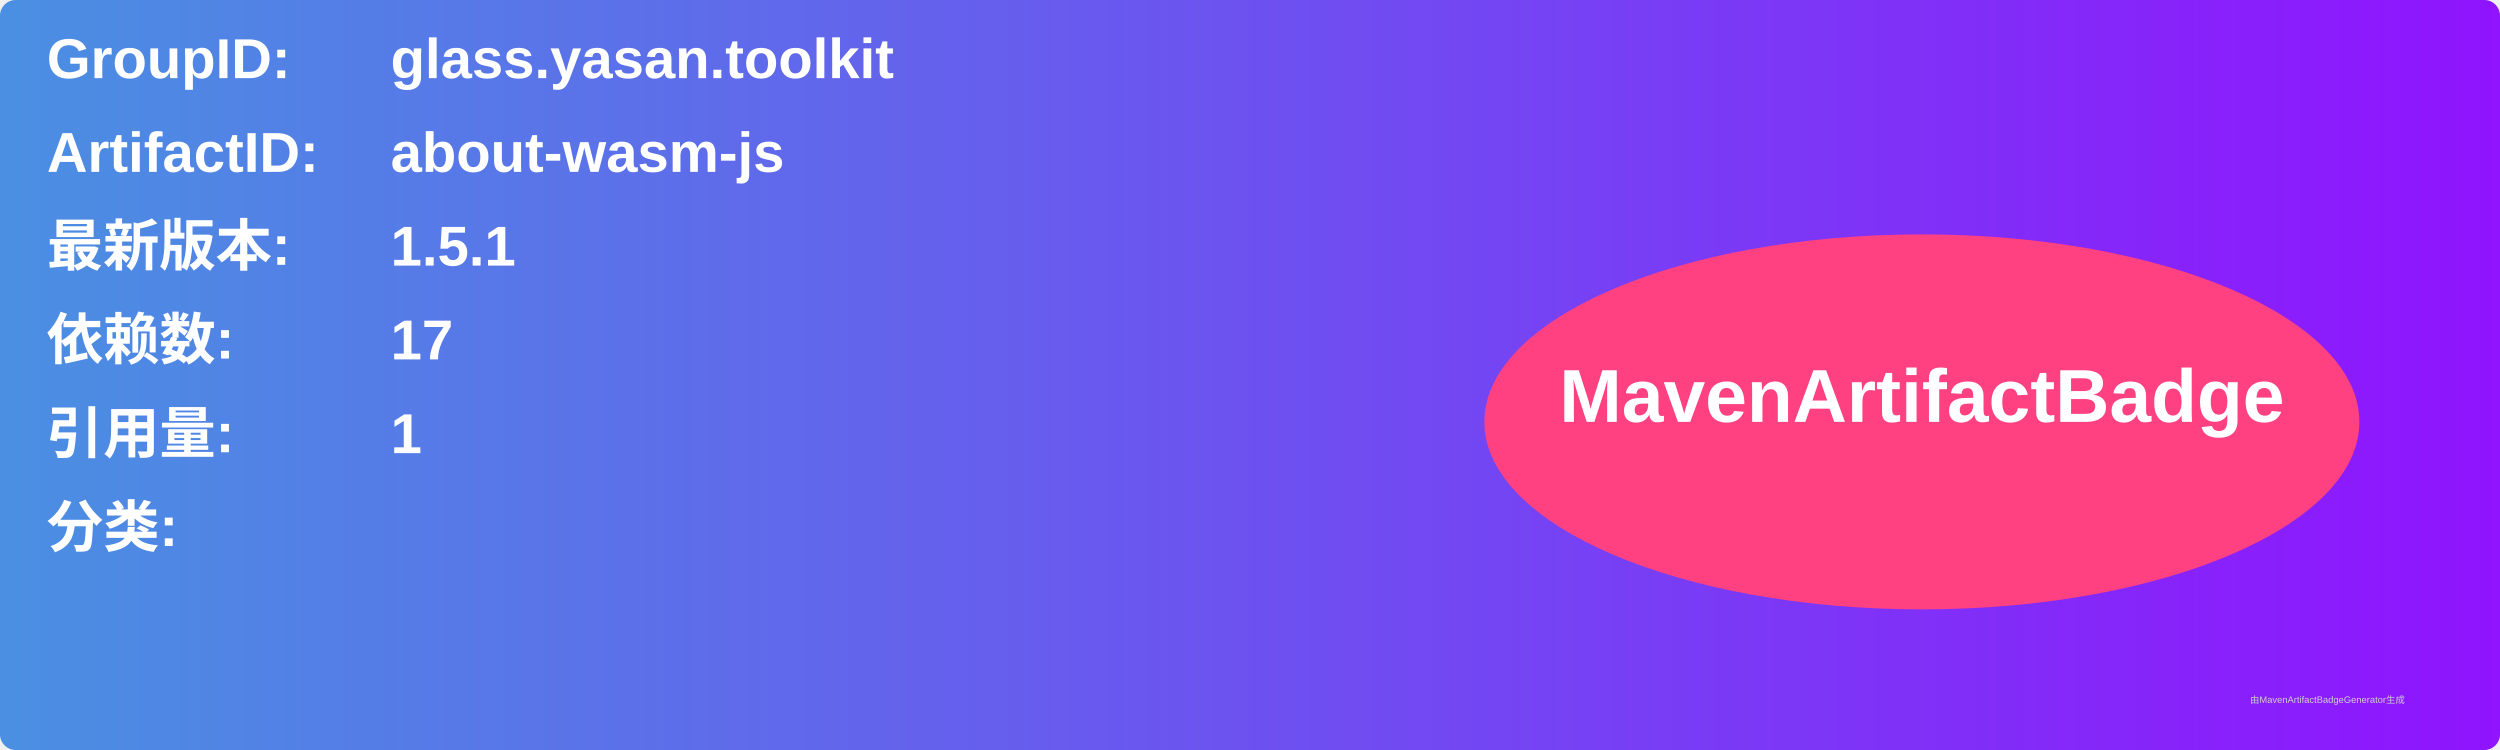
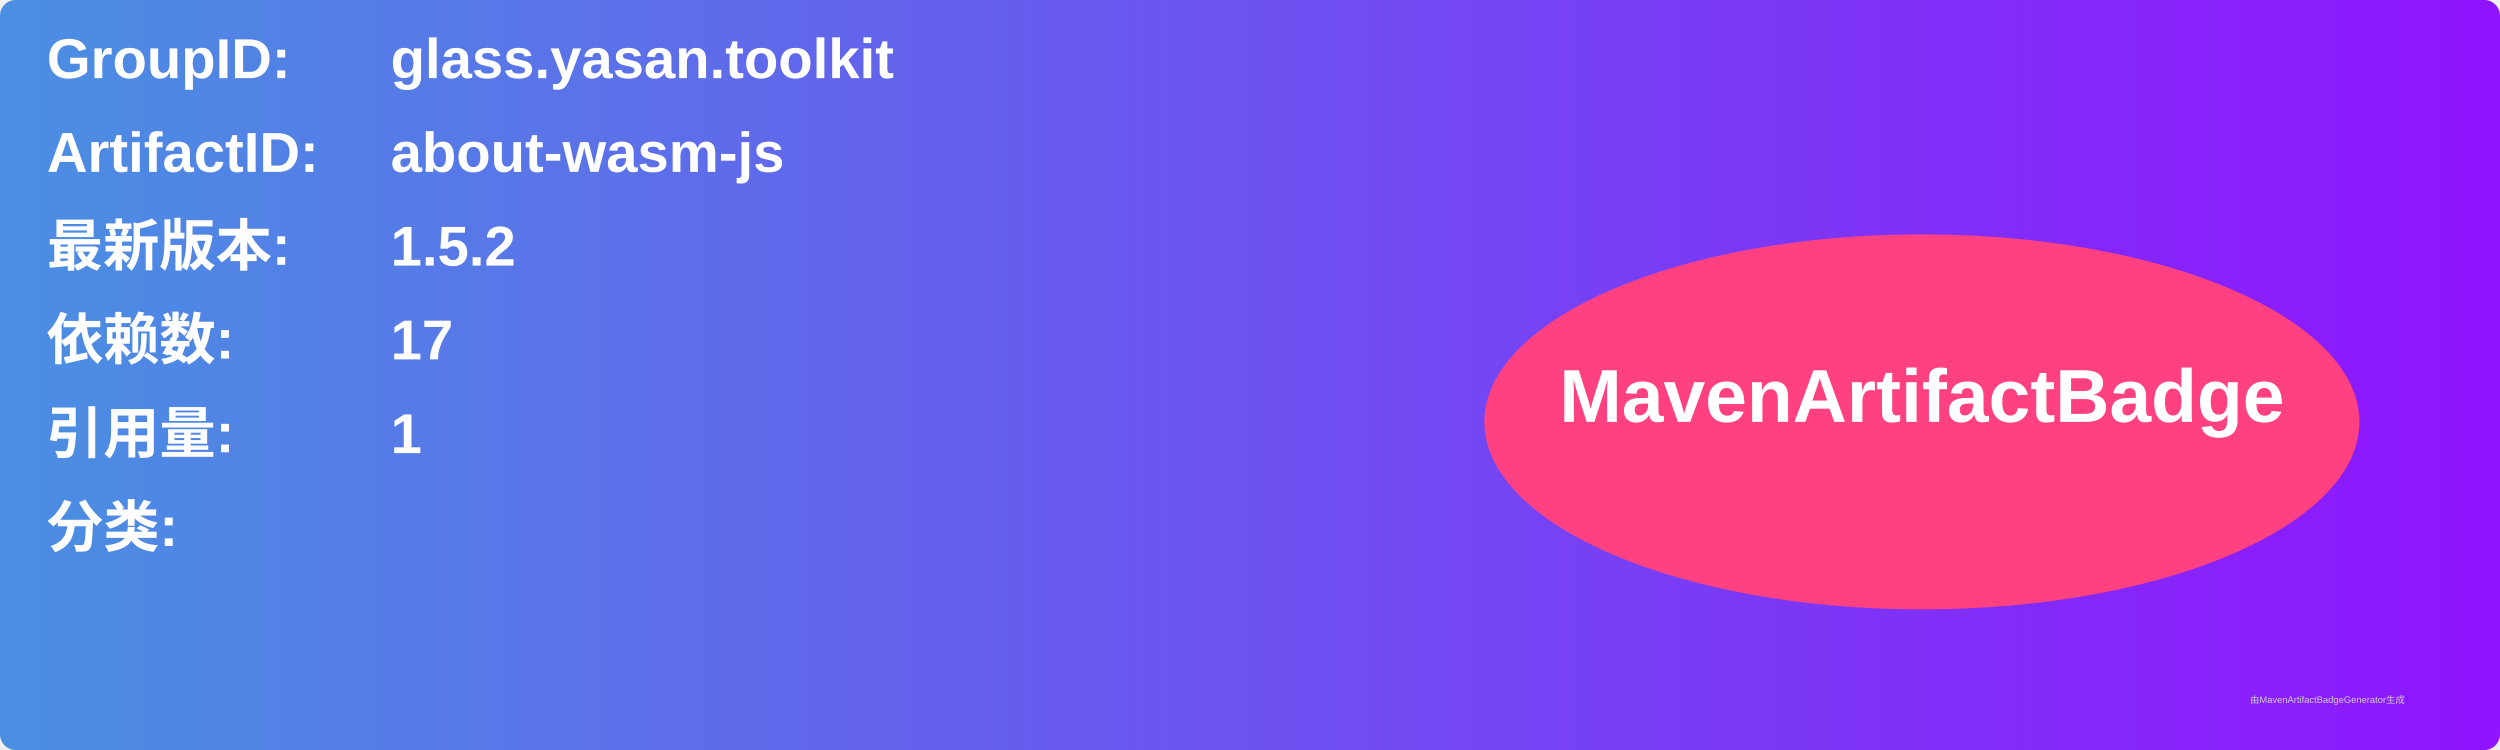
<svg xmlns="http://www.w3.org/2000/svg" width="800" height="240" viewBox="0 0 800 240">
  <linearGradient id="grad" x1="0%" y1="0%" x2="100%" y2="0%">
    <stop offset="0%" stop-color="#4a90e2" />
    <stop offset="100%" stop-color="#9013fe" />
  </linearGradient>
  <rect width="100%" height="100%" rx="5" ry="5" fill="url(#grad)" />
  <g transform="translate(15, 15)">
    <text x="0" y="10" font-family="Arial" font-size="18" fill="white" font-weight="bold" width="260">GroupID:</text>
    <text x="110" y="10" font-family="Arial" font-size="18" fill="white" font-weight="bold" width="460">glass.yasan.toolkit</text>
    <text x="0" y="40" font-family="Arial" font-size="18" fill="white" font-weight="bold" width="260">ArtifactID:</text>
    <text x="110" y="40" font-family="Arial" font-size="18" fill="white" font-weight="bold" width="460">about-wasm-js</text>
    <text x="0" y="70" font-family="Arial" font-size="18" fill="white" font-weight="bold">最新版本:</text>
    <text x="110" y="70" font-family="Arial" font-size="18" fill="white" font-weight="bold">
-       <tspan font-weight="bold">1.5.1</tspan>
+       <tspan font-weight="bold">1.5.2</tspan>
    </text>
    <text x="0" y="100" font-family="Arial" font-size="18" fill="white" font-weight="bold">依赖数: </text>
    <text x="110" y="100" font-family="Arial" font-size="18" fill="white">
      <tspan font-weight="bold">17</tspan>
    </text>
    <text x="0" y="130" font-family="Arial" font-size="18" fill="white" font-weight="bold">引用量: </text>
    <text x="110" y="130" font-family="Arial" font-size="18" fill="white">
      <tspan font-weight="bold">1</tspan>
    </text>
    <text x="0" y="160" font-family="Arial" font-size="18" fill="white" font-weight="bold">分类:</text>
    <text x="10" y="190" font-family="Arial" font-size="10" fill="white">
      <tspan font-weight="bold" />
    </text>
    <ellipse cx="600" cy="120" rx="140" ry="60" fill="#ff4081" />
    <text x="600" y="120" text-anchor="middle" font-family="Arial" font-size="24" fill="white" font-weight="bold">MavenArtifactBadge</text>
  </g>
  <text x="720" y="225" font-family="Arial" font-size="3" fill="#d0d0d0">由MavenArtifactBadgeGenerator生成</text>
</svg>
